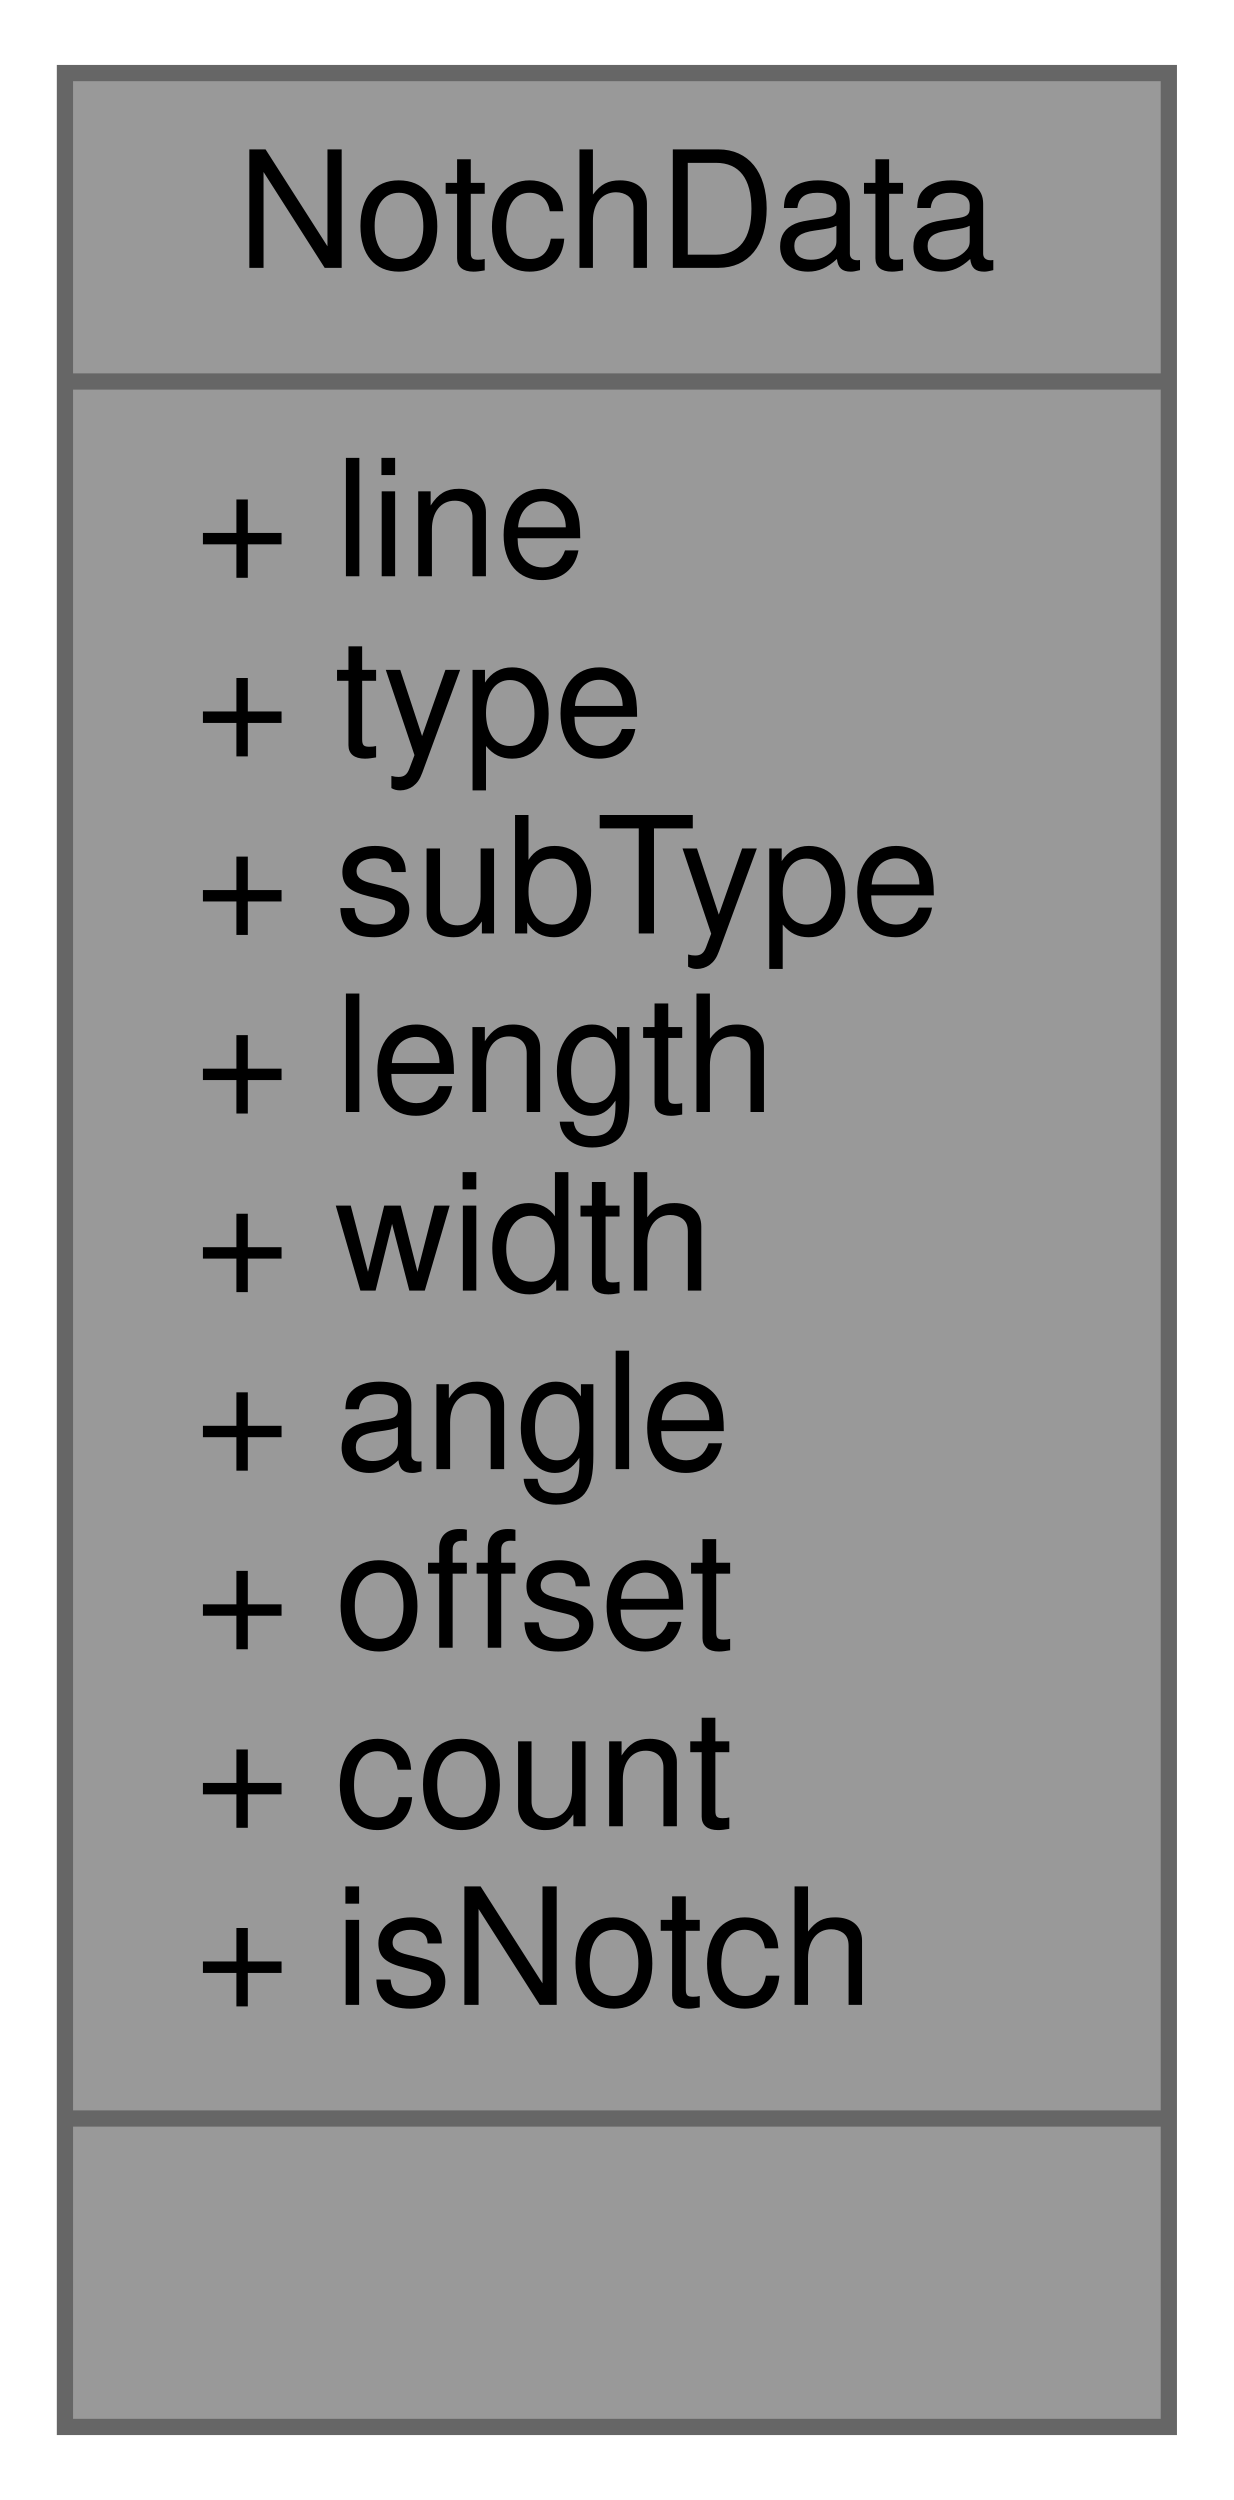
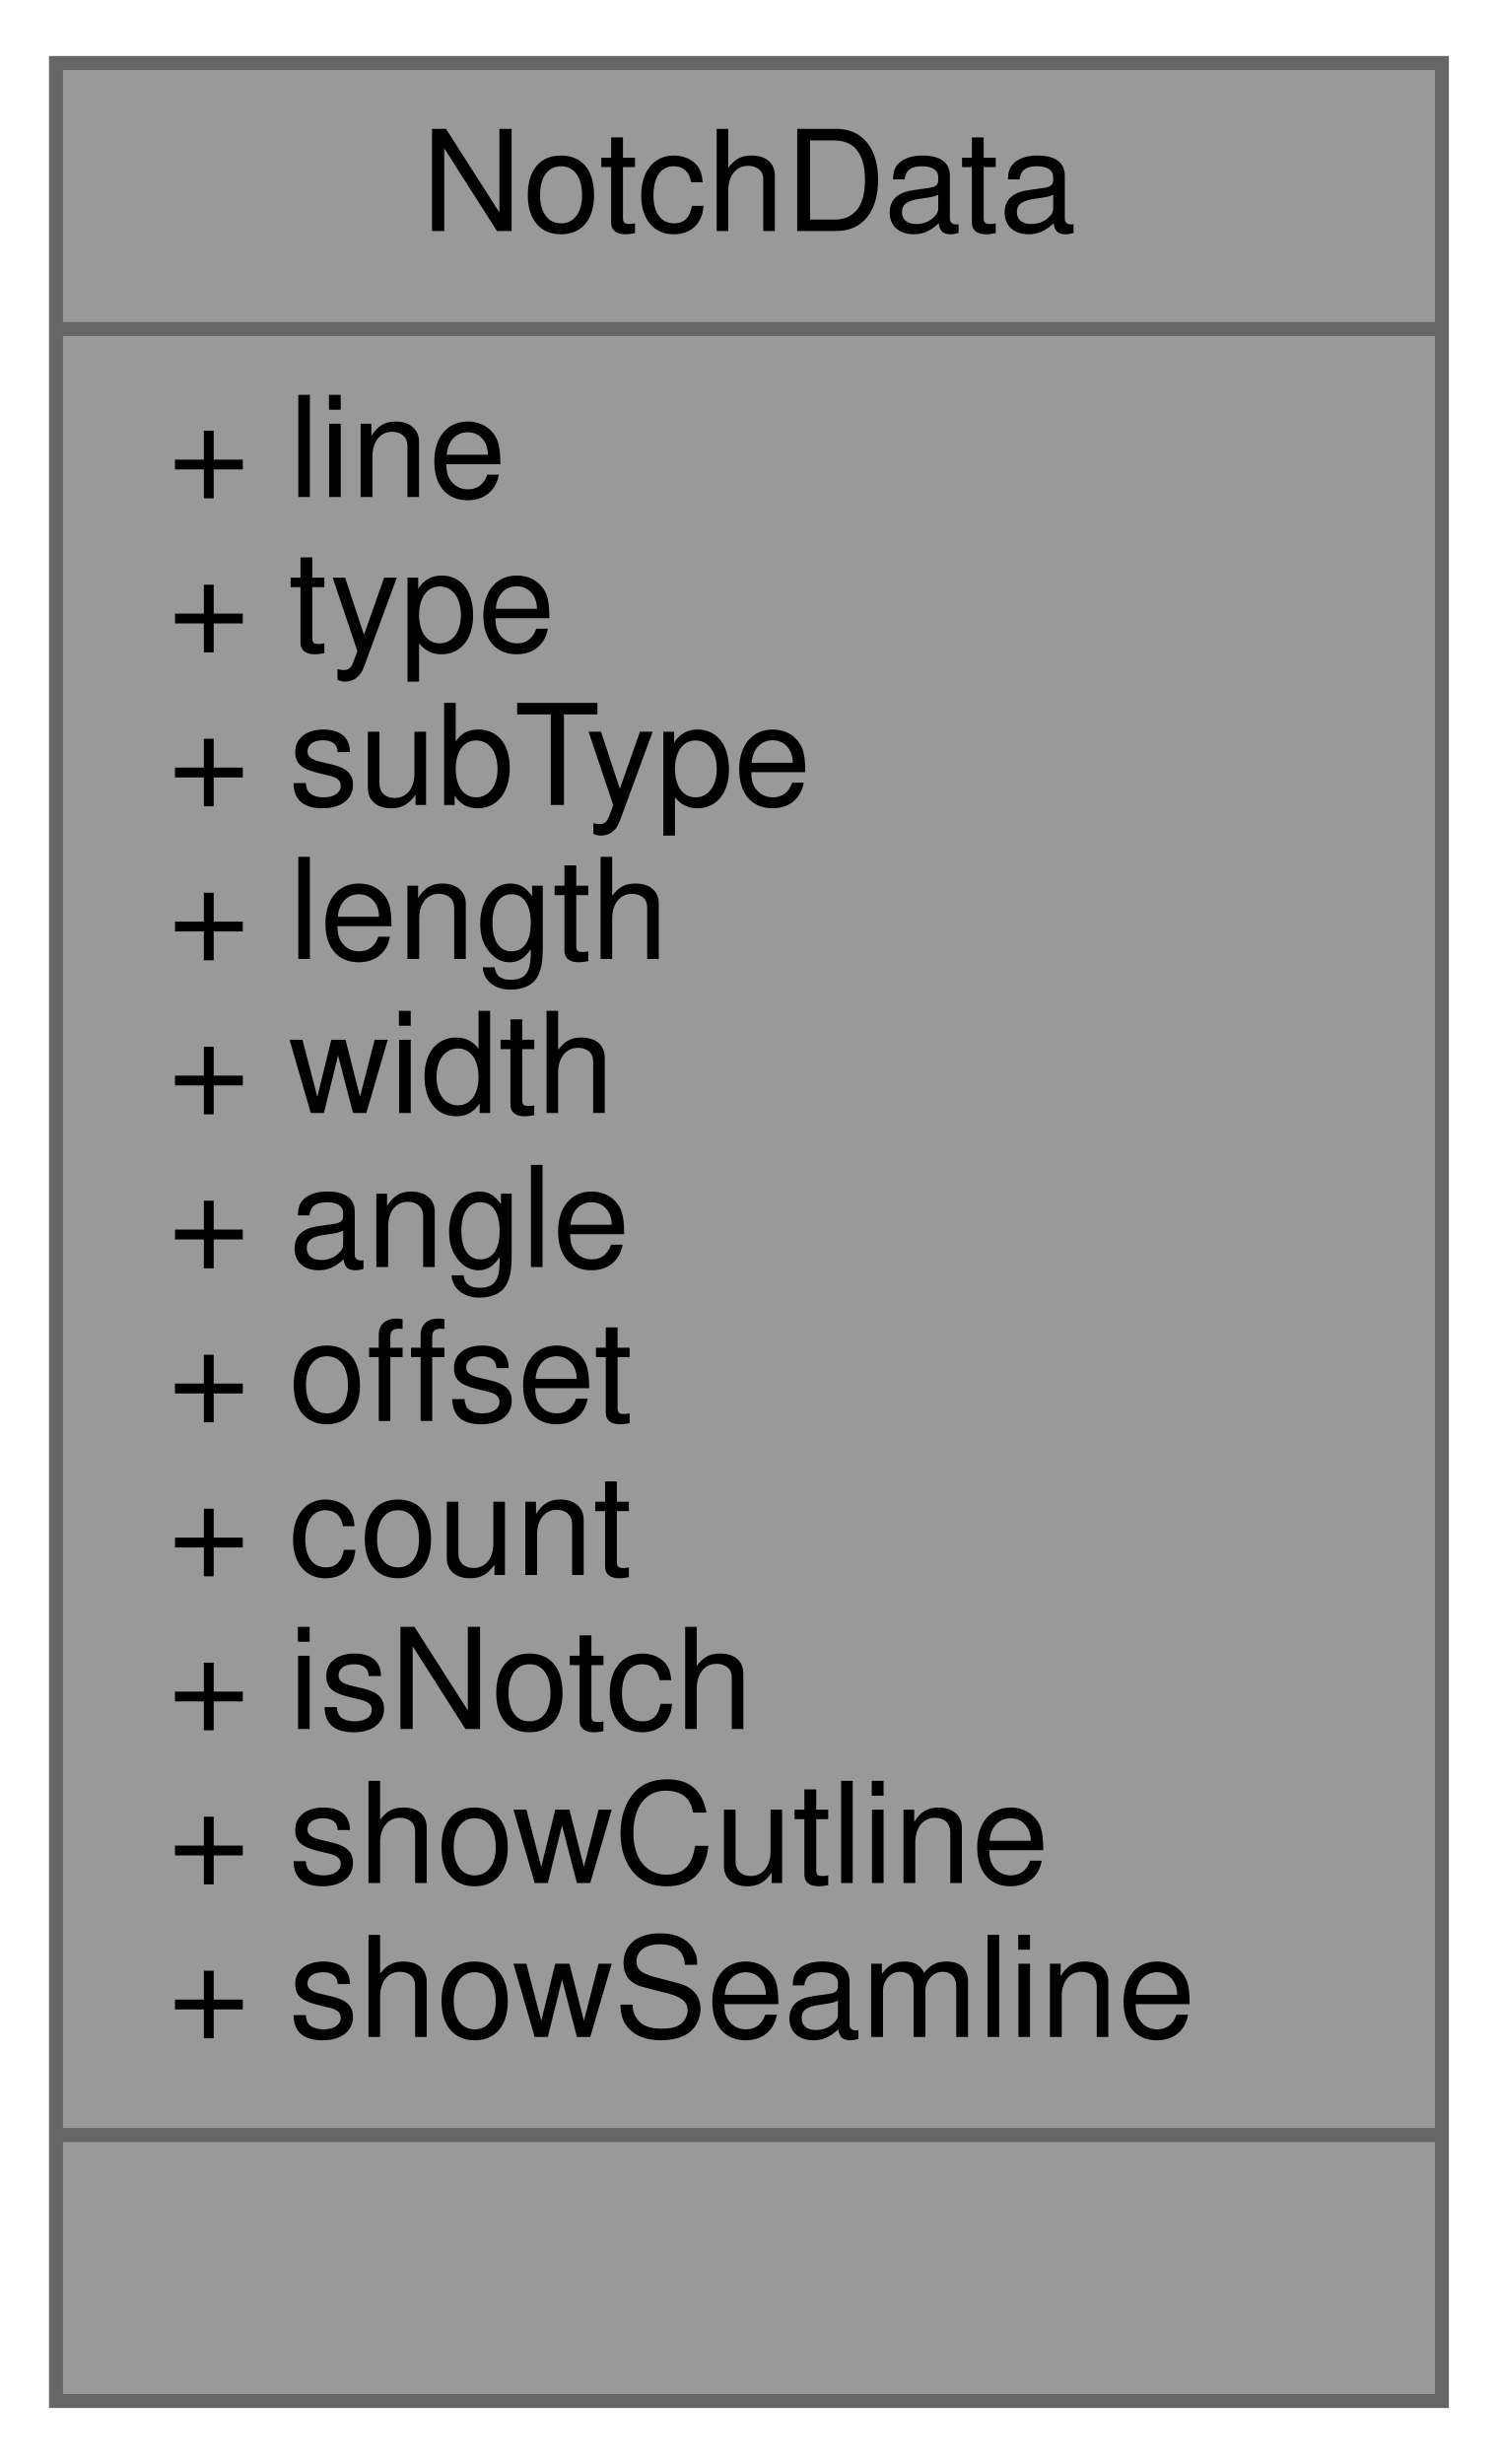
- <svg xmlns="http://www.w3.org/2000/svg" xmlns:xlink="http://www.w3.org/1999/xlink" width="76pt" height="154pt" viewBox="0.00 0.00 76.00 154.00">
-   <g id="graph0" class="graph" transform="scale(1 1) rotate(0) translate(4 150)">
+ <svg xmlns="http://www.w3.org/2000/svg" xmlns:xlink="http://www.w3.org/1999/xlink" width="107pt" height="176pt" viewBox="0.00 0.00 107.00 176.00">
+   <g id="graph0" class="graph" transform="scale(1 1) rotate(0) translate(4 172)">
    <g id="node1" class="node">
      <g id="a_node1">
        <a xlink:title=" ">
-           <polygon fill="#999999" stroke="#666666" points="0,-0.5 0,-145.5 68,-145.5 68,-0.5 0,-0.5" />
-           <text text-anchor="middle" x="34" y="-133.5" font-family="Helvetica,sans-Serif" font-size="10.00">NotchData</text>
-           <polyline fill="none" stroke="#666666" points="0,-126.5 68,-126.5 " />
-           <text text-anchor="start" x="8" y="-114.5" font-family="Helvetica,sans-Serif" font-size="10.00">+ line</text>
-           <text text-anchor="start" x="8" y="-103.5" font-family="Helvetica,sans-Serif" font-size="10.00">+ type</text>
-           <text text-anchor="start" x="8" y="-92.5" font-family="Helvetica,sans-Serif" font-size="10.00">+ subType</text>
-           <text text-anchor="start" x="8" y="-81.5" font-family="Helvetica,sans-Serif" font-size="10.00">+ length</text>
-           <text text-anchor="start" x="8" y="-70.5" font-family="Helvetica,sans-Serif" font-size="10.00">+ width</text>
-           <text text-anchor="start" x="8" y="-59.5" font-family="Helvetica,sans-Serif" font-size="10.00">+ angle</text>
-           <text text-anchor="start" x="8" y="-48.5" font-family="Helvetica,sans-Serif" font-size="10.00">+ offset</text>
-           <text text-anchor="start" x="8" y="-37.5" font-family="Helvetica,sans-Serif" font-size="10.00">+ count</text>
-           <text text-anchor="start" x="8" y="-26.5" font-family="Helvetica,sans-Serif" font-size="10.00">+ isNotch</text>
-           <polyline fill="none" stroke="#666666" points="0,-19.5 68,-19.5 " />
-           <text text-anchor="middle" x="34" y="-7.5" font-family="Helvetica,sans-Serif" font-size="10.00"> </text>
+           <polygon fill="#999999" stroke="#666666" points="0,-0.5 0,-167.5 99,-167.5 99,-0.5 0,-0.5" />
+           <text text-anchor="middle" x="49.5" y="-155.5" font-family="Helvetica,sans-Serif" font-size="10.00">NotchData</text>
+           <polyline fill="none" stroke="#666666" points="0,-148.5 99,-148.5 " />
+           <text text-anchor="start" x="8" y="-136.5" font-family="Helvetica,sans-Serif" font-size="10.00">+ line</text>
+           <text text-anchor="start" x="8" y="-125.5" font-family="Helvetica,sans-Serif" font-size="10.00">+ type</text>
+           <text text-anchor="start" x="8" y="-114.5" font-family="Helvetica,sans-Serif" font-size="10.00">+ subType</text>
+           <text text-anchor="start" x="8" y="-103.5" font-family="Helvetica,sans-Serif" font-size="10.00">+ length</text>
+           <text text-anchor="start" x="8" y="-92.5" font-family="Helvetica,sans-Serif" font-size="10.00">+ width</text>
+           <text text-anchor="start" x="8" y="-81.5" font-family="Helvetica,sans-Serif" font-size="10.00">+ angle</text>
+           <text text-anchor="start" x="8" y="-70.5" font-family="Helvetica,sans-Serif" font-size="10.00">+ offset</text>
+           <text text-anchor="start" x="8" y="-59.5" font-family="Helvetica,sans-Serif" font-size="10.00">+ count</text>
+           <text text-anchor="start" x="8" y="-48.5" font-family="Helvetica,sans-Serif" font-size="10.00">+ isNotch</text>
+           <text text-anchor="start" x="8" y="-37.5" font-family="Helvetica,sans-Serif" font-size="10.00">+ showCutline</text>
+           <text text-anchor="start" x="8" y="-26.5" font-family="Helvetica,sans-Serif" font-size="10.00">+ showSeamline</text>
+           <polyline fill="none" stroke="#666666" points="0,-19.5 99,-19.5 " />
+           <text text-anchor="middle" x="49.5" y="-7.5" font-family="Helvetica,sans-Serif" font-size="10.00"> </text>
        </a>
      </g>
    </g>
  </g>
</svg>
